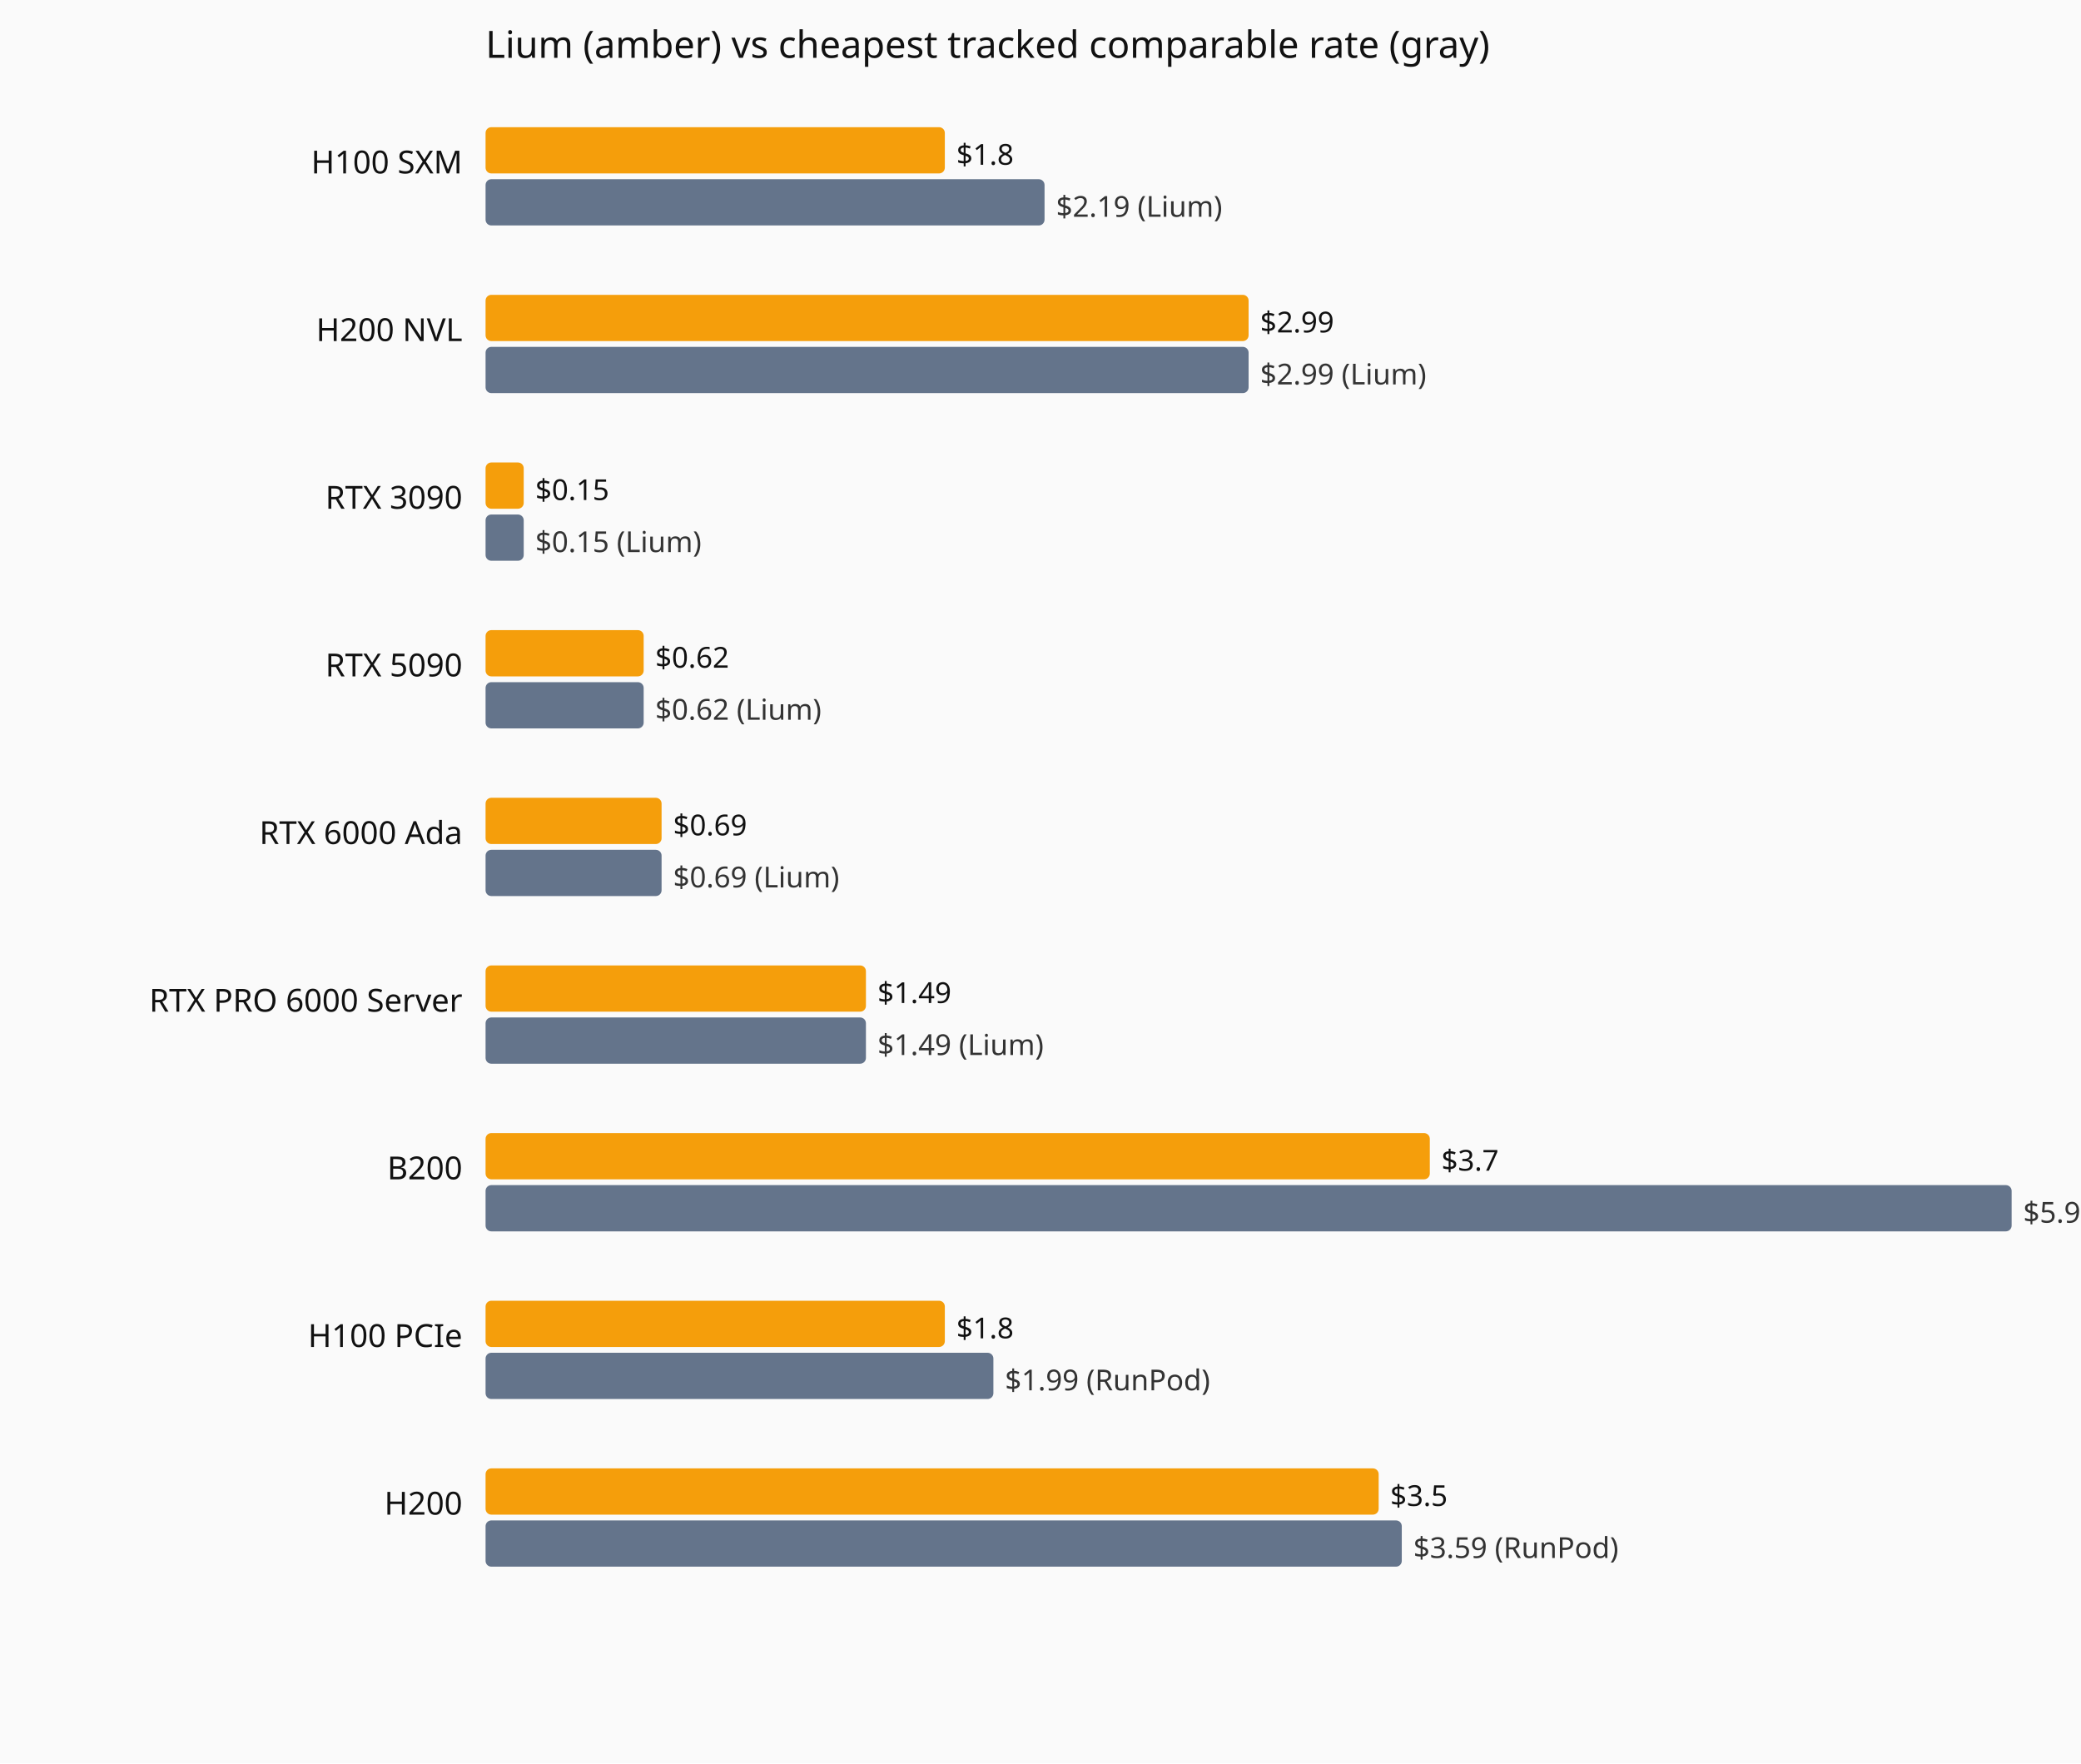
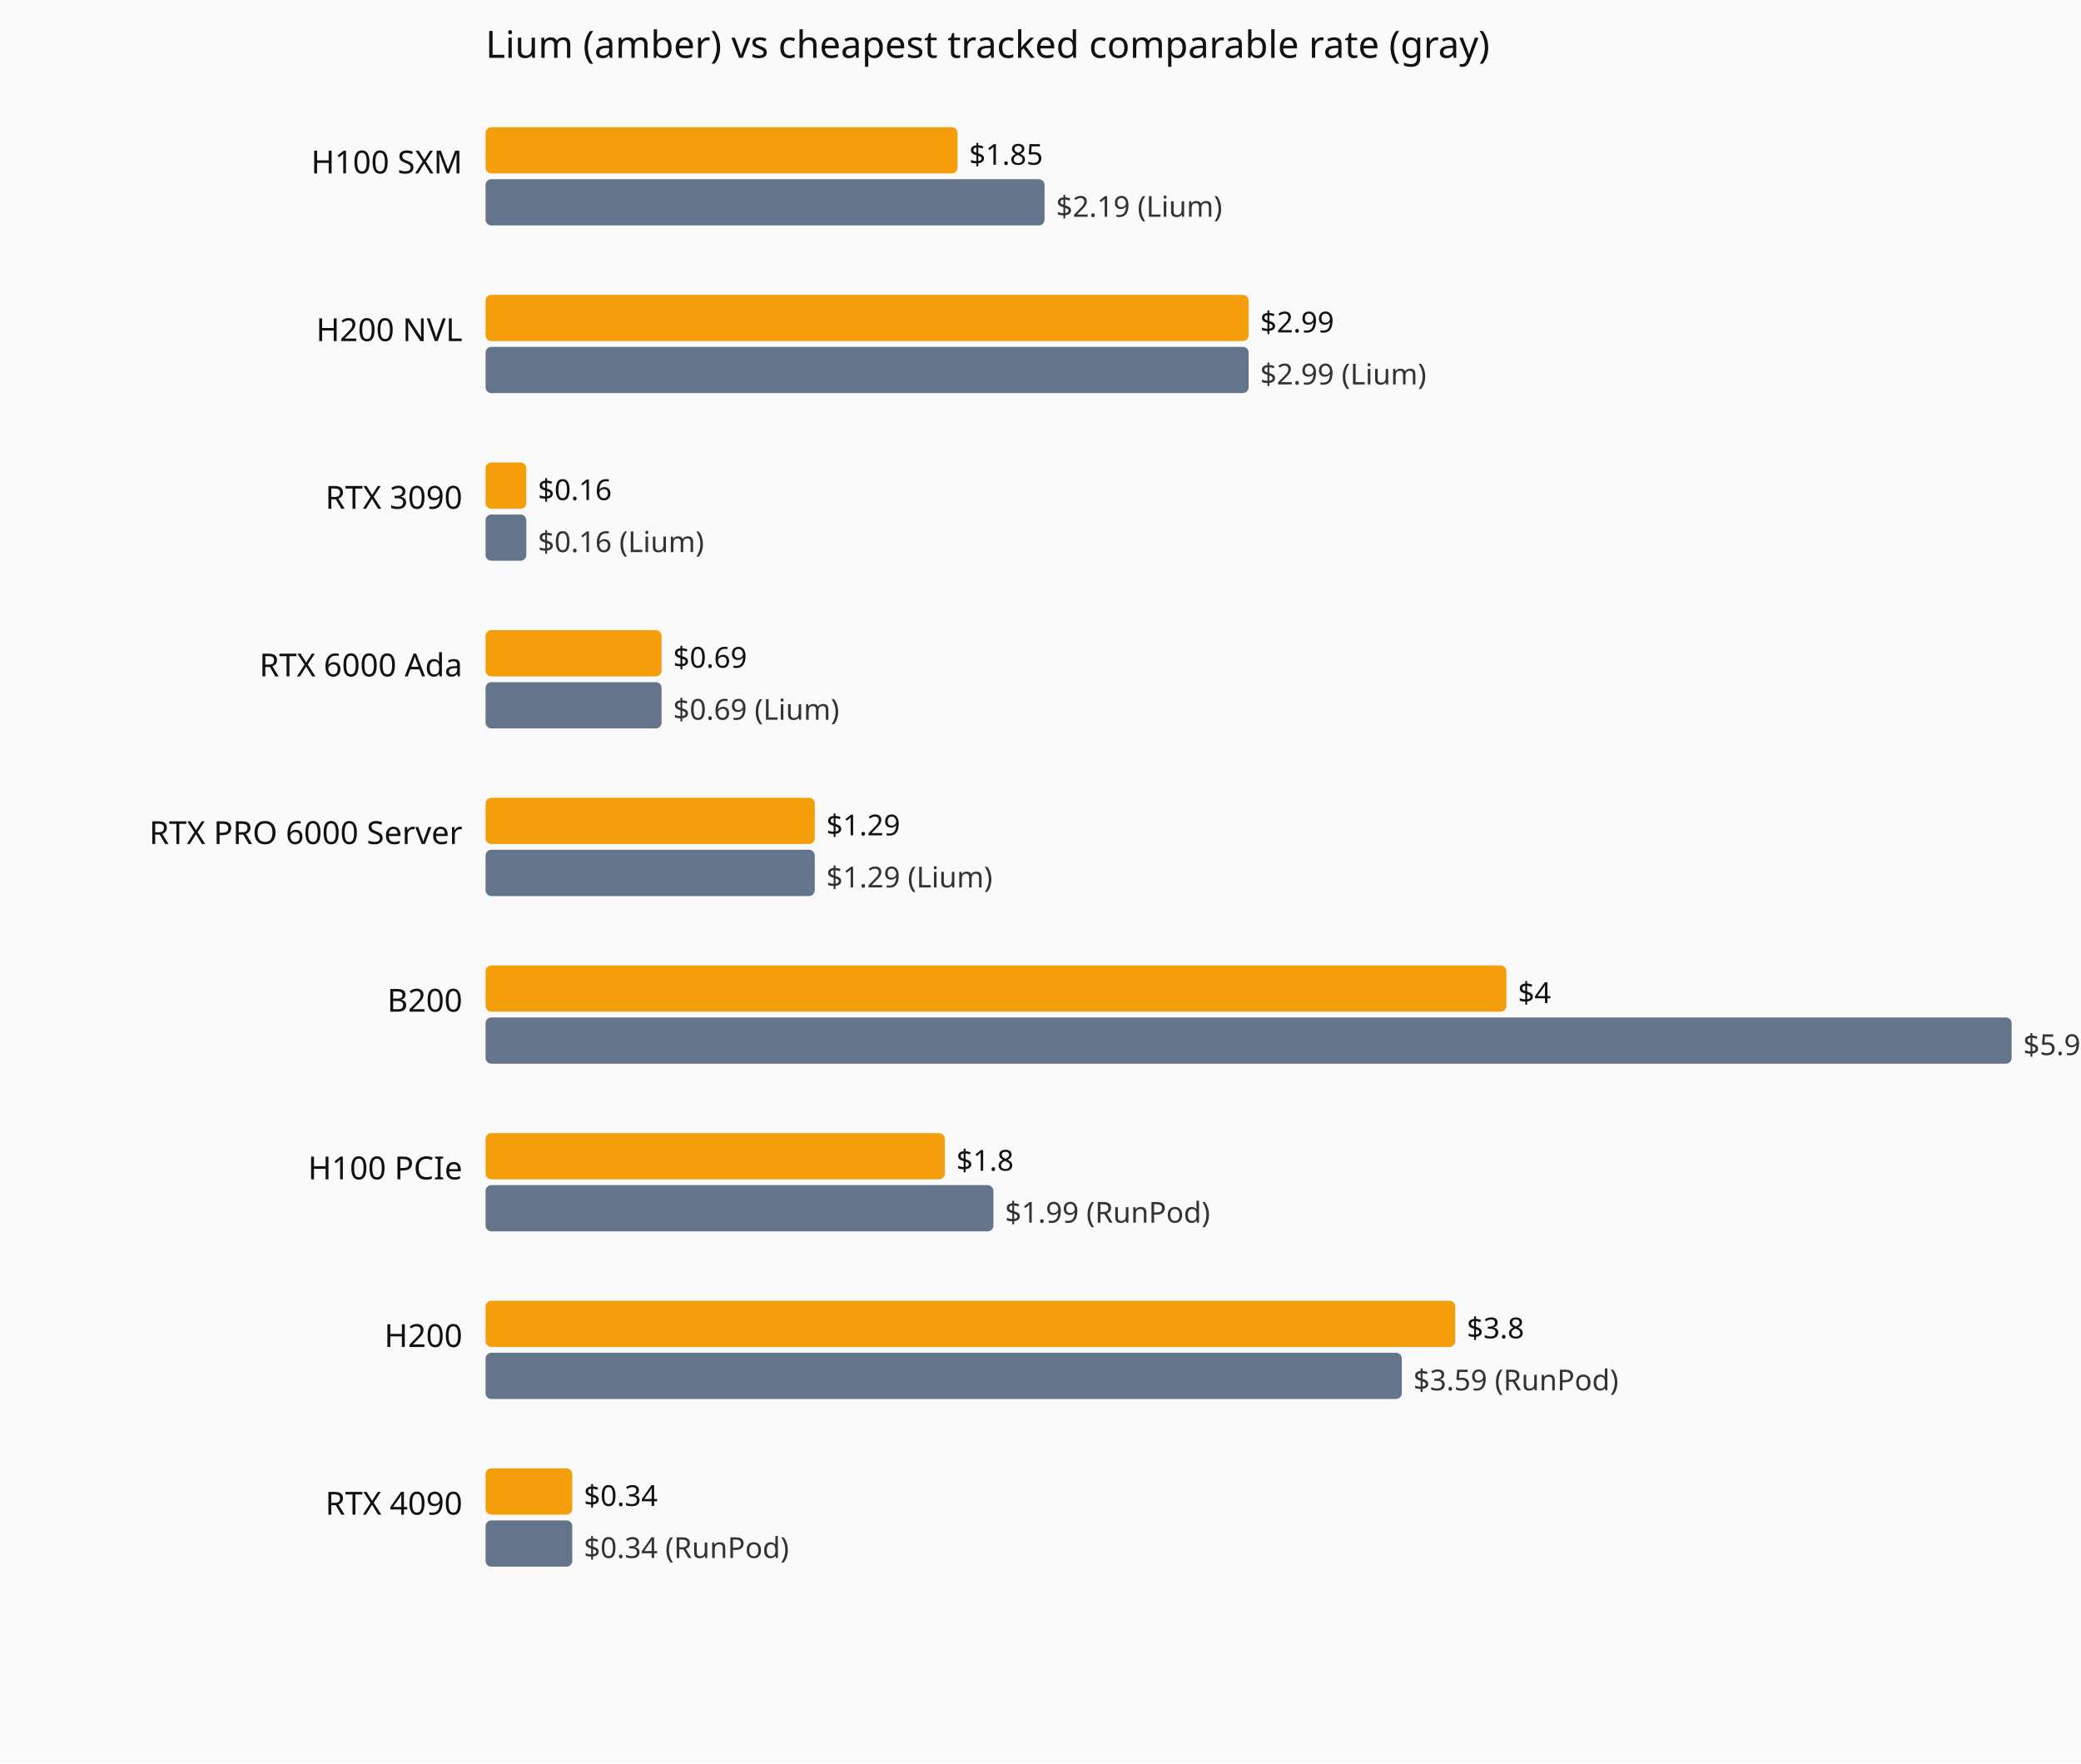
<svg xmlns="http://www.w3.org/2000/svg" viewBox="0 0 720 610" role="img" aria-label="Current hourly rate versus the cheapest tracked vendor, by GPU model.">
  <rect width="720" height="610" fill="#fafafa" />
  <text x="168" y="20" font-family="system-ui,sans-serif" font-size="13" fill="#111">Lium (amber) vs cheapest tracked comparable rate (gray)</text>
  <text x="160" y="60" text-anchor="end" font-family="system-ui,sans-serif" font-size="11" fill="#111">H100 SXM</text>
-   <rect x="168" y="44" width="158.9" height="16" fill="#f59e0b" rx="2" />
-   <text x="330.9" y="57" font-family="system-ui,sans-serif" font-size="10" fill="#111">$1.8</text>
+   <rect x="168" y="44" width="163.3" height="16" fill="#f59e0b" rx="2" />
+   <text x="335.3" y="57" font-family="system-ui,sans-serif" font-size="10" fill="#111">$1.85</text>
  <rect x="168" y="62" width="193.4" height="16" fill="#64748b" rx="2" />
  <text x="365.4" y="75" font-family="system-ui,sans-serif" font-size="10" fill="#333">$2.19 (Lium)</text>
  <text x="160" y="118" text-anchor="end" font-family="system-ui,sans-serif" font-size="11" fill="#111">H200 NVL</text>
  <rect x="168" y="102" width="264.0" height="16" fill="#f59e0b" rx="2" />
  <text x="436.0" y="115" font-family="system-ui,sans-serif" font-size="10" fill="#111">$2.99</text>
  <rect x="168" y="120" width="264.0" height="16" fill="#64748b" rx="2" />
  <text x="436.0" y="133" font-family="system-ui,sans-serif" font-size="10" fill="#333">$2.99 (Lium)</text>
  <text x="160" y="176" text-anchor="end" font-family="system-ui,sans-serif" font-size="11" fill="#111">RTX 3090</text>
-   <rect x="168" y="160" width="13.2" height="16" fill="#f59e0b" rx="2" />
-   <text x="185.2" y="173" font-family="system-ui,sans-serif" font-size="10" fill="#111">$0.15</text>
-   <rect x="168" y="178" width="13.2" height="16" fill="#64748b" rx="2" />
-   <text x="185.2" y="191" font-family="system-ui,sans-serif" font-size="10" fill="#333">$0.15 (Lium)</text>
-   <text x="160" y="234" text-anchor="end" font-family="system-ui,sans-serif" font-size="11" fill="#111">RTX 5090</text>
-   <rect x="168" y="218" width="54.7" height="16" fill="#f59e0b" rx="2" />
-   <text x="226.7" y="231" font-family="system-ui,sans-serif" font-size="10" fill="#111">$0.62</text>
-   <rect x="168" y="236" width="54.7" height="16" fill="#64748b" rx="2" />
-   <text x="226.7" y="249" font-family="system-ui,sans-serif" font-size="10" fill="#333">$0.62 (Lium)</text>
-   <text x="160" y="292" text-anchor="end" font-family="system-ui,sans-serif" font-size="11" fill="#111">RTX 6000 Ada</text>
-   <rect x="168" y="276" width="60.9" height="16" fill="#f59e0b" rx="2" />
-   <text x="232.9" y="289" font-family="system-ui,sans-serif" font-size="10" fill="#111">$0.69</text>
-   <rect x="168" y="294" width="60.9" height="16" fill="#64748b" rx="2" />
-   <text x="232.9" y="307" font-family="system-ui,sans-serif" font-size="10" fill="#333">$0.69 (Lium)</text>
-   <text x="160" y="350" text-anchor="end" font-family="system-ui,sans-serif" font-size="11" fill="#111">RTX PRO 6000 Server</text>
-   <rect x="168" y="334" width="131.6" height="16" fill="#f59e0b" rx="2" />
-   <text x="303.6" y="347" font-family="system-ui,sans-serif" font-size="10" fill="#111">$1.49</text>
-   <rect x="168" y="352" width="131.6" height="16" fill="#64748b" rx="2" />
-   <text x="303.6" y="365" font-family="system-ui,sans-serif" font-size="10" fill="#333">$1.49 (Lium)</text>
-   <text x="160" y="408" text-anchor="end" font-family="system-ui,sans-serif" font-size="11" fill="#111">B200</text>
-   <rect x="168" y="392" width="326.7" height="16" fill="#f59e0b" rx="2" />
-   <text x="498.7" y="405" font-family="system-ui,sans-serif" font-size="10" fill="#111">$3.7</text>
-   <rect x="168" y="410" width="528.0" height="16" fill="#64748b" rx="2" />
-   <text x="700.0" y="423" font-family="system-ui,sans-serif" font-size="10" fill="#333">$5.98 (RunPod)</text>
-   <text x="160" y="466" text-anchor="end" font-family="system-ui,sans-serif" font-size="11" fill="#111">H100 PCIe</text>
-   <rect x="168" y="450" width="158.9" height="16" fill="#f59e0b" rx="2" />
-   <text x="330.9" y="463" font-family="system-ui,sans-serif" font-size="10" fill="#111">$1.8</text>
-   <rect x="168" y="468" width="175.7" height="16" fill="#64748b" rx="2" />
-   <text x="347.7" y="481" font-family="system-ui,sans-serif" font-size="10" fill="#333">$1.99 (RunPod)</text>
-   <text x="160" y="524" text-anchor="end" font-family="system-ui,sans-serif" font-size="11" fill="#111">H200</text>
-   <rect x="168" y="508" width="309.0" height="16" fill="#f59e0b" rx="2" />
-   <text x="481.0" y="521" font-family="system-ui,sans-serif" font-size="10" fill="#111">$3.5</text>
-   <rect x="168" y="526" width="317.0" height="16" fill="#64748b" rx="2" />
-   <text x="489.0" y="539" font-family="system-ui,sans-serif" font-size="10" fill="#333">$3.59 (RunPod)</text>
+   <rect x="168" y="160" width="14.1" height="16" fill="#f59e0b" rx="2" />
+   <text x="186.1" y="173" font-family="system-ui,sans-serif" font-size="10" fill="#111">$0.16</text>
+   <rect x="168" y="178" width="14.1" height="16" fill="#64748b" rx="2" />
+   <text x="186.1" y="191" font-family="system-ui,sans-serif" font-size="10" fill="#333">$0.16 (Lium)</text>
+   <text x="160" y="234" text-anchor="end" font-family="system-ui,sans-serif" font-size="11" fill="#111">RTX 6000 Ada</text>
+   <rect x="168" y="218" width="60.9" height="16" fill="#f59e0b" rx="2" />
+   <text x="232.9" y="231" font-family="system-ui,sans-serif" font-size="10" fill="#111">$0.69</text>
+   <rect x="168" y="236" width="60.9" height="16" fill="#64748b" rx="2" />
+   <text x="232.9" y="249" font-family="system-ui,sans-serif" font-size="10" fill="#333">$0.69 (Lium)</text>
+   <text x="160" y="292" text-anchor="end" font-family="system-ui,sans-serif" font-size="11" fill="#111">RTX PRO 6000 Server</text>
+   <rect x="168" y="276" width="113.9" height="16" fill="#f59e0b" rx="2" />
+   <text x="285.9" y="289" font-family="system-ui,sans-serif" font-size="10" fill="#111">$1.29</text>
+   <rect x="168" y="294" width="113.9" height="16" fill="#64748b" rx="2" />
+   <text x="285.9" y="307" font-family="system-ui,sans-serif" font-size="10" fill="#333">$1.29 (Lium)</text>
+   <text x="160" y="350" text-anchor="end" font-family="system-ui,sans-serif" font-size="11" fill="#111">B200</text>
+   <rect x="168" y="334" width="353.2" height="16" fill="#f59e0b" rx="2" />
+   <text x="525.2" y="347" font-family="system-ui,sans-serif" font-size="10" fill="#111">$4</text>
+   <rect x="168" y="352" width="528.0" height="16" fill="#64748b" rx="2" />
+   <text x="700.0" y="365" font-family="system-ui,sans-serif" font-size="10" fill="#333">$5.98 (RunPod)</text>
+   <text x="160" y="408" text-anchor="end" font-family="system-ui,sans-serif" font-size="11" fill="#111">H100 PCIe</text>
+   <rect x="168" y="392" width="158.9" height="16" fill="#f59e0b" rx="2" />
+   <text x="330.9" y="405" font-family="system-ui,sans-serif" font-size="10" fill="#111">$1.8</text>
+   <rect x="168" y="410" width="175.7" height="16" fill="#64748b" rx="2" />
+   <text x="347.7" y="423" font-family="system-ui,sans-serif" font-size="10" fill="#333">$1.99 (RunPod)</text>
+   <text x="160" y="466" text-anchor="end" font-family="system-ui,sans-serif" font-size="11" fill="#111">H200</text>
+   <rect x="168" y="450" width="335.5" height="16" fill="#f59e0b" rx="2" />
+   <text x="507.5" y="463" font-family="system-ui,sans-serif" font-size="10" fill="#111">$3.8</text>
+   <rect x="168" y="468" width="317.0" height="16" fill="#64748b" rx="2" />
+   <text x="489.0" y="481" font-family="system-ui,sans-serif" font-size="10" fill="#333">$3.59 (RunPod)</text>
+   <text x="160" y="524" text-anchor="end" font-family="system-ui,sans-serif" font-size="11" fill="#111">RTX 4090</text>
+   <rect x="168" y="508" width="30.0" height="16" fill="#f59e0b" rx="2" />
+   <text x="202.0" y="521" font-family="system-ui,sans-serif" font-size="10" fill="#111">$0.34</text>
+   <rect x="168" y="526" width="30.0" height="16" fill="#64748b" rx="2" />
+   <text x="202.0" y="539" font-family="system-ui,sans-serif" font-size="10" fill="#333">$0.34 (RunPod)</text>
</svg>
